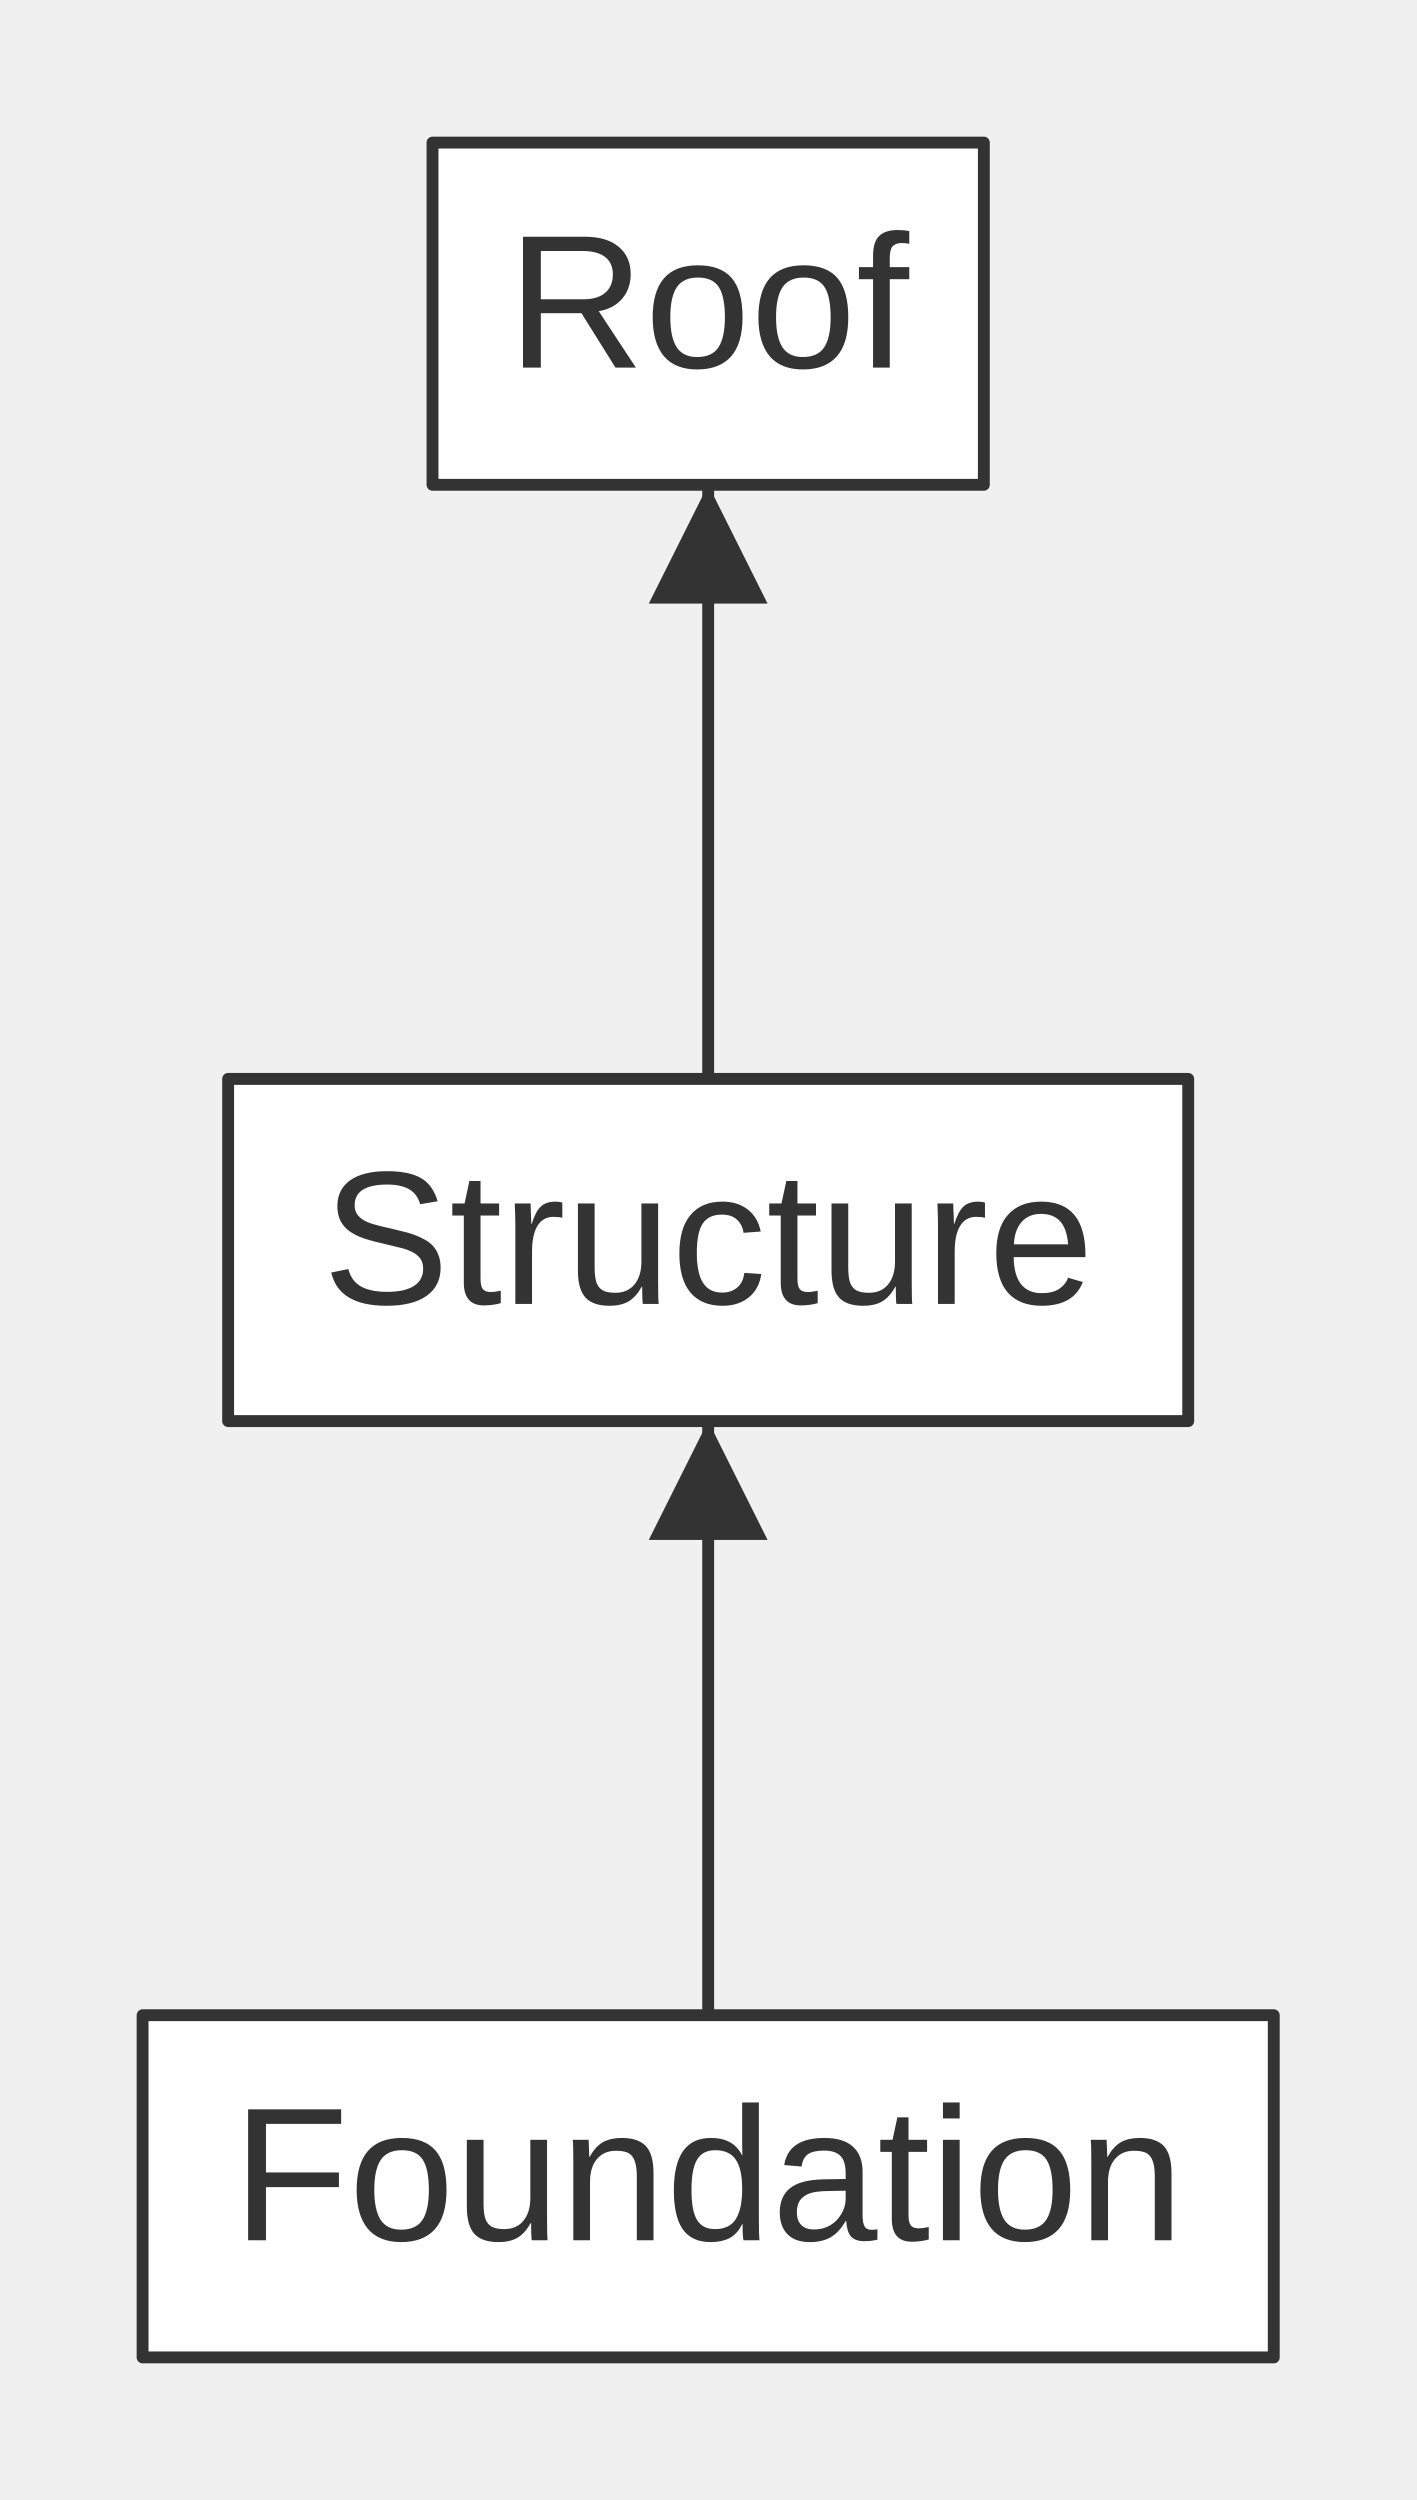
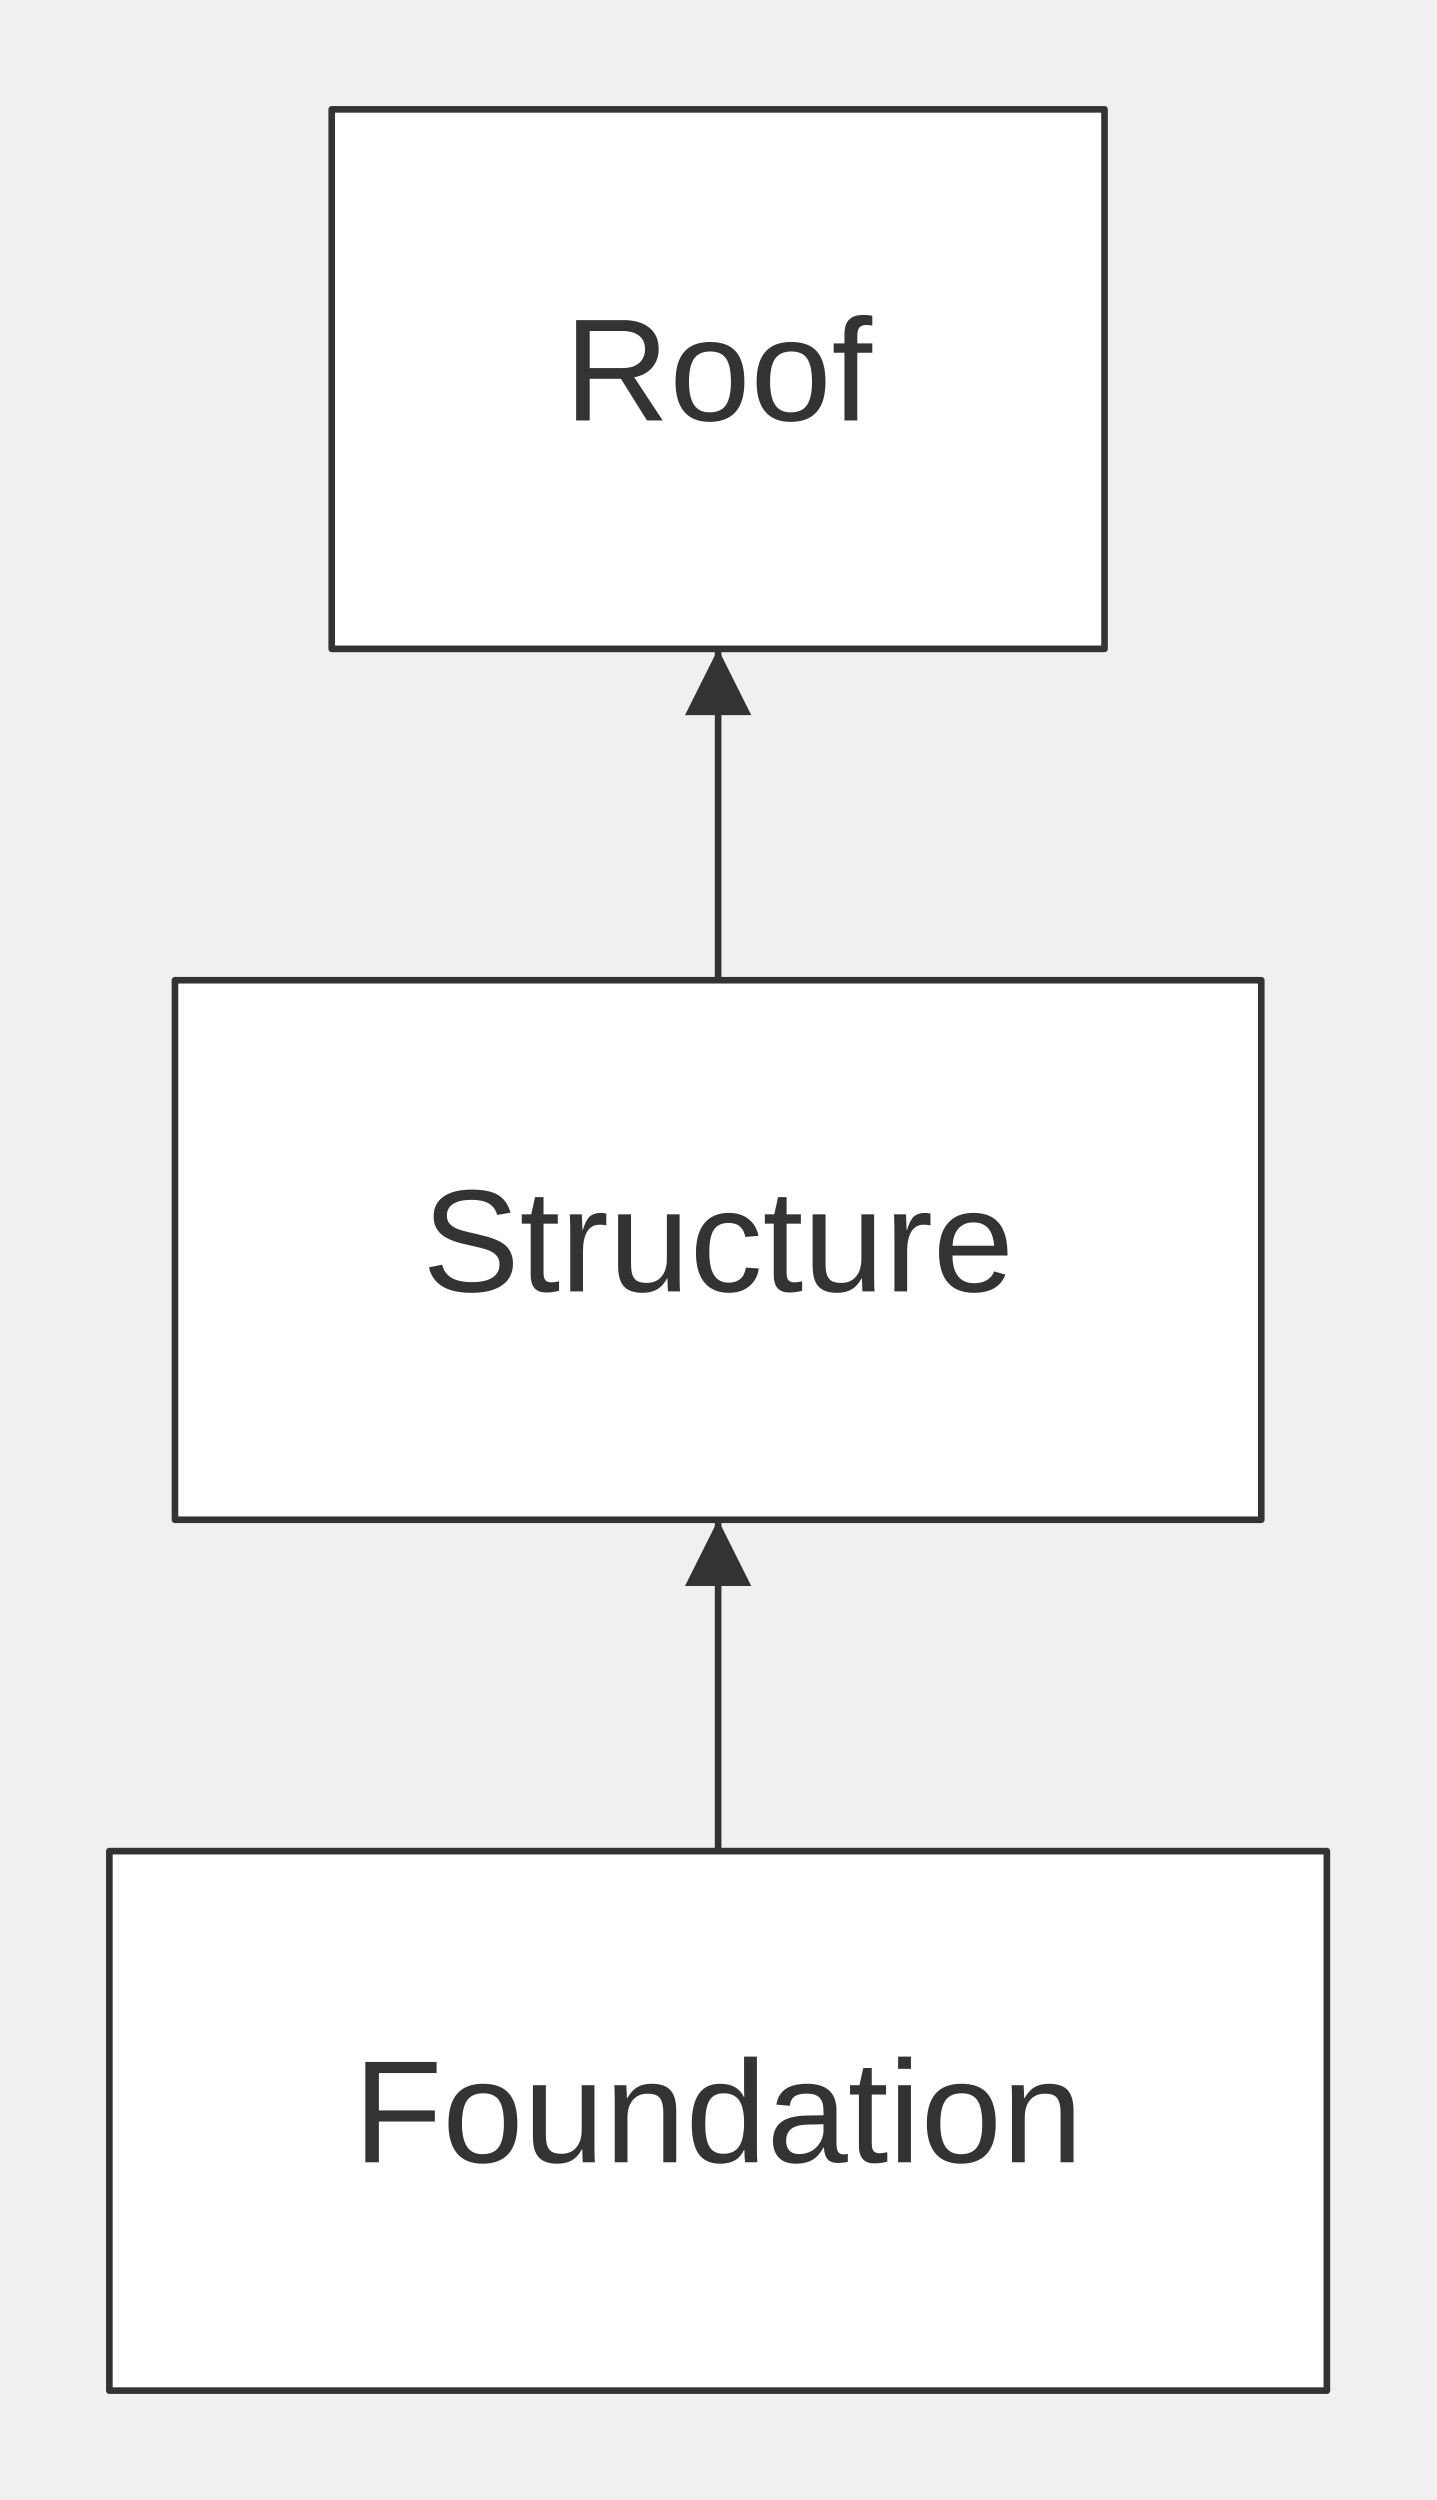
- <svg xmlns="http://www.w3.org/2000/svg" width="119.20" height="210.40" viewBox="0 0 119.20 210.40" font-family="&quot;trebuchet ms&quot;, verdana, arial, sans-serif" font-size="16.00">
+ <svg xmlns="http://www.w3.org/2000/svg" width="216.70" height="377.20" viewBox="0 0 216.70 377.20" font-family="&quot;trebuchet ms&quot;, verdana, arial, sans-serif" font-size="22.00">
  <defs>
    <marker id="arrowhead" viewBox="0 0 10.00 10.00" refX="10.00" refY="5.00" markerWidth="10.00" markerHeight="10.00" orient="auto-start-reverse" markerUnits="userSpaceOnUse">
      <path d="M0,0 L10.00,5.00 L0,10.00 Z" fill="#333" />
    </marker>
  </defs>
-   <g transform="translate(4.00,4.00)">
+   <g transform="translate(8.50,8.50)">
    <g class="edgePaths">
-       <path d="M55.60,165.60 L55.60,140.60 L55.60,115.60" stroke="#333" stroke-width="1.00" fill="none" stroke-linecap="round" stroke-linejoin="round" marker-end="url(#arrowhead)" />
-       <path d="M55.60,86.80 L55.60,61.80 L55.60,36.80" stroke="#333" stroke-width="1.00" fill="none" stroke-linecap="round" stroke-linejoin="round" marker-end="url(#arrowhead)" />
+       <path d="M99.85,270.80 L99.85,245.80 L99.85,220.80" stroke="#333" stroke-width="1.00" fill="none" stroke-linecap="round" stroke-linejoin="round" marker-end="url(#arrowhead)" />
+       <path d="M99.85,139.40 L99.85,114.40 L99.85,89.40" stroke="#333" stroke-width="1.00" fill="none" stroke-linecap="round" stroke-linejoin="round" marker-end="url(#arrowhead)" />
    </g>
    <g class="edgeLabels">
    </g>
    <g class="nodes">
-       <rect x="8.00" y="165.60" width="95.20" height="28.80" fill="white" stroke="#333" stroke-width="1.00" stroke-linejoin="round" />
-       <text x="55.60" y="180.00" text-anchor="middle" dominant-baseline="middle" fill="#333">Foundation</text>
-       <rect x="32.40" y="8.00" width="46.40" height="28.80" fill="white" stroke="#333" stroke-width="1.00" stroke-linejoin="round" />
-       <text x="55.60" y="22.40" text-anchor="middle" dominant-baseline="middle" fill="#333">Roof</text>
-       <rect x="15.20" y="86.80" width="80.80" height="28.80" fill="white" stroke="#333" stroke-width="1.00" stroke-linejoin="round" />
-       <text x="55.60" y="101.20" text-anchor="middle" dominant-baseline="middle" fill="#333">Structure</text>
+       <rect x="8.00" y="270.80" width="183.70" height="81.40" fill="white" stroke="#333" stroke-width="1.00" stroke-linejoin="round" />
+       <text x="99.85" y="311.50" text-anchor="middle" dominant-baseline="middle" fill="#333">Foundation</text>
+       <rect x="41.55" y="8.00" width="116.60" height="81.40" fill="white" stroke="#333" stroke-width="1.00" stroke-linejoin="round" />
+       <text x="99.85" y="48.70" text-anchor="middle" dominant-baseline="middle" fill="#333">Roof</text>
+       <rect x="17.90" y="139.40" width="163.90" height="81.40" fill="white" stroke="#333" stroke-width="1.00" stroke-linejoin="round" />
+       <text x="99.85" y="180.10" text-anchor="middle" dominant-baseline="middle" fill="#333">Structure</text>
    </g>
  </g>
</svg>
